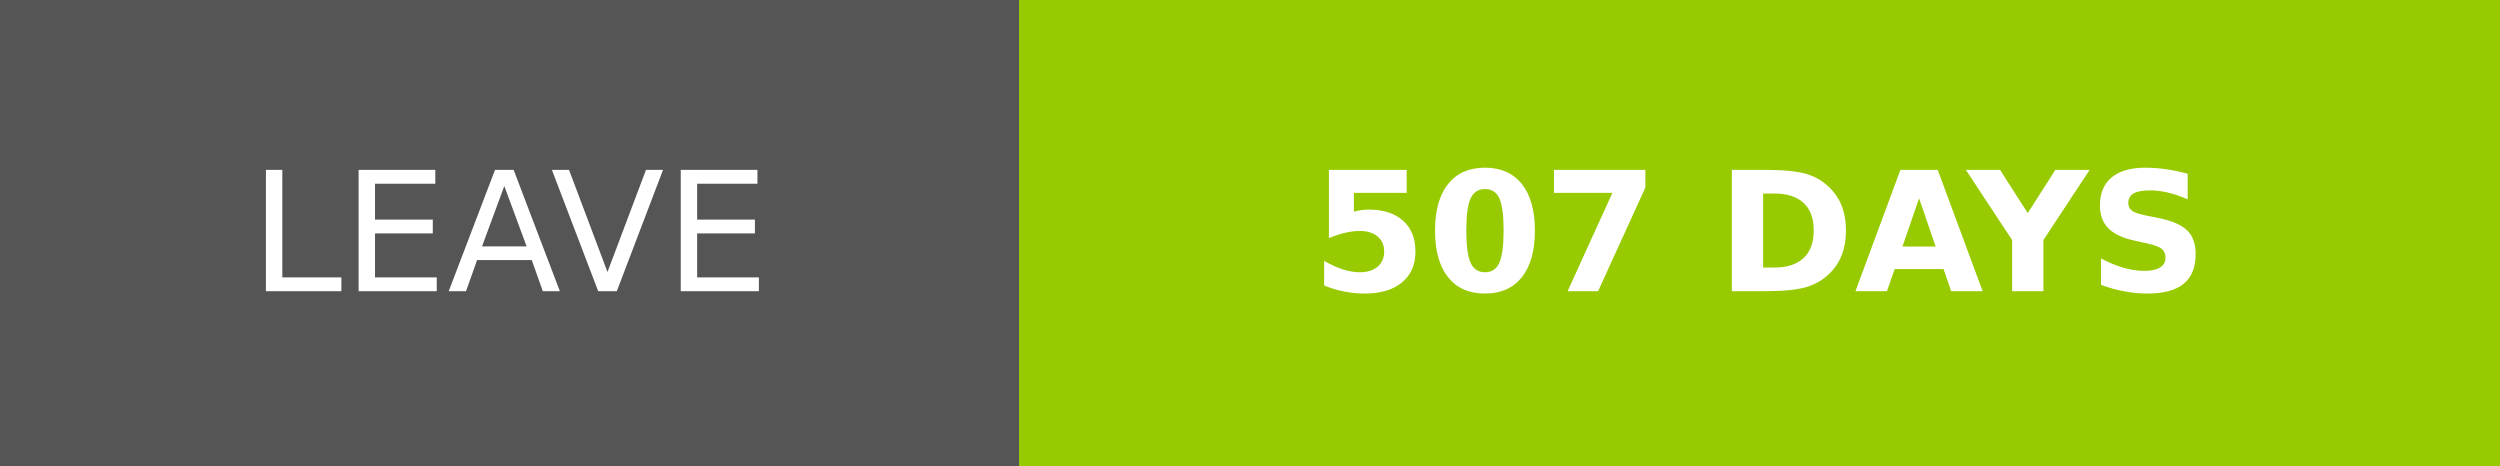
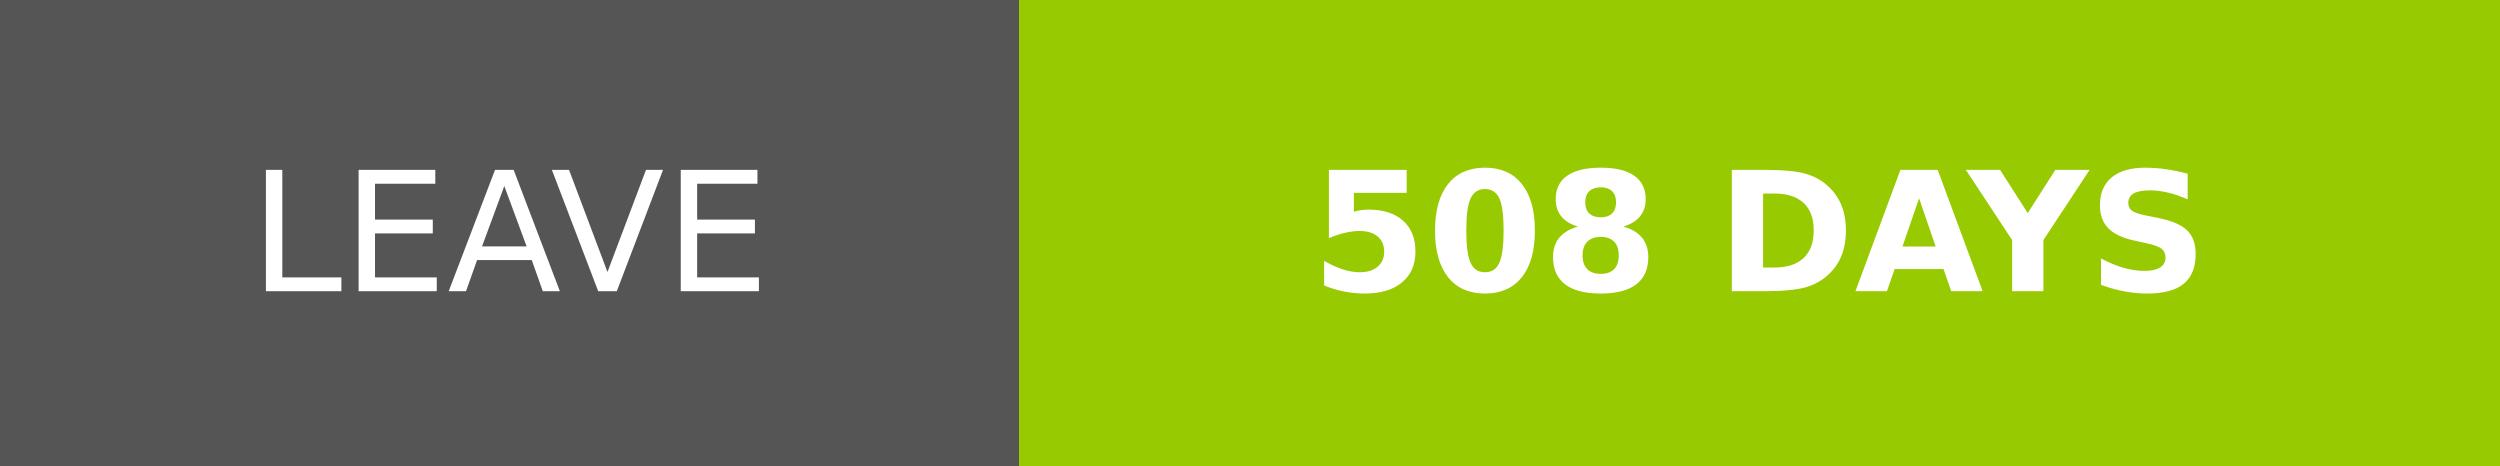
- <svg xmlns="http://www.w3.org/2000/svg" width="150.25" height="28" role="img" aria-label="LEAVE: 507 DAYS">
+ <svg xmlns="http://www.w3.org/2000/svg" width="150.25" height="28" role="img" aria-label="LEAVE: 508 DAYS">
  <g shape-rendering="crispEdges">
    <rect width="61.25" height="28" fill="#555" />
    <rect x="61.25" width="89" height="28" fill="#97ca00" />
  </g>
  <g fill="#fff" text-anchor="middle" font-family="Verdana,Geneva,DejaVu Sans,sans-serif" text-rendering="geometricPrecision" font-size="100">
    <text transform="scale(.1)" x="306.25" y="175" textLength="372.5" fill="#fff">LEAVE</text>
-     <text transform="scale(.1)" x="1057.5" y="175" textLength="650" fill="#fff" font-weight="bold">507 DAYS</text>
+     <text transform="scale(.1)" x="1057.5" y="175" textLength="650" fill="#fff" font-weight="bold">508 DAYS</text>
  </g>
</svg>
